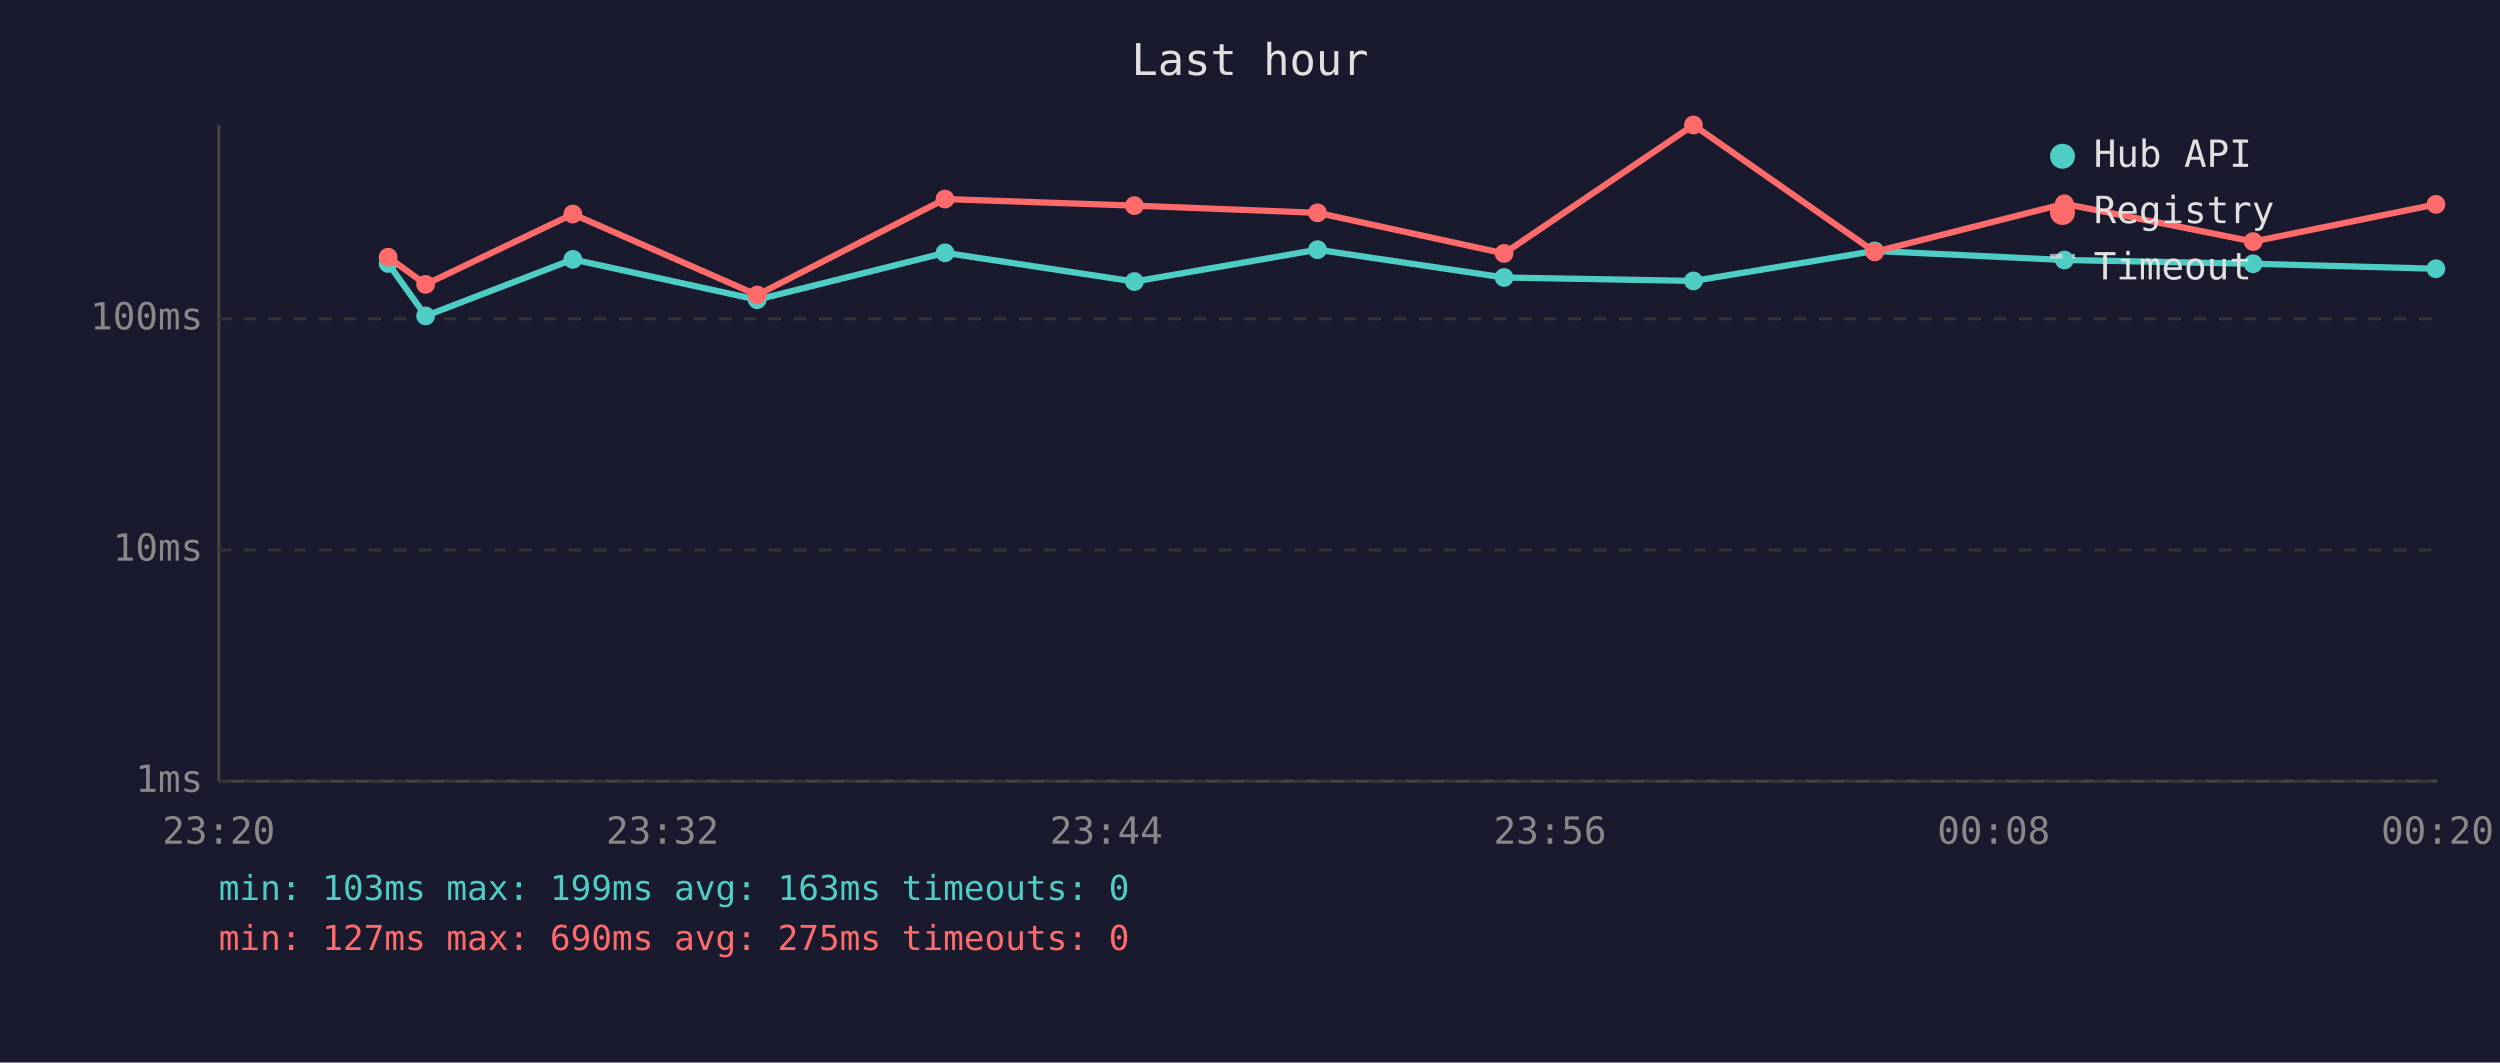
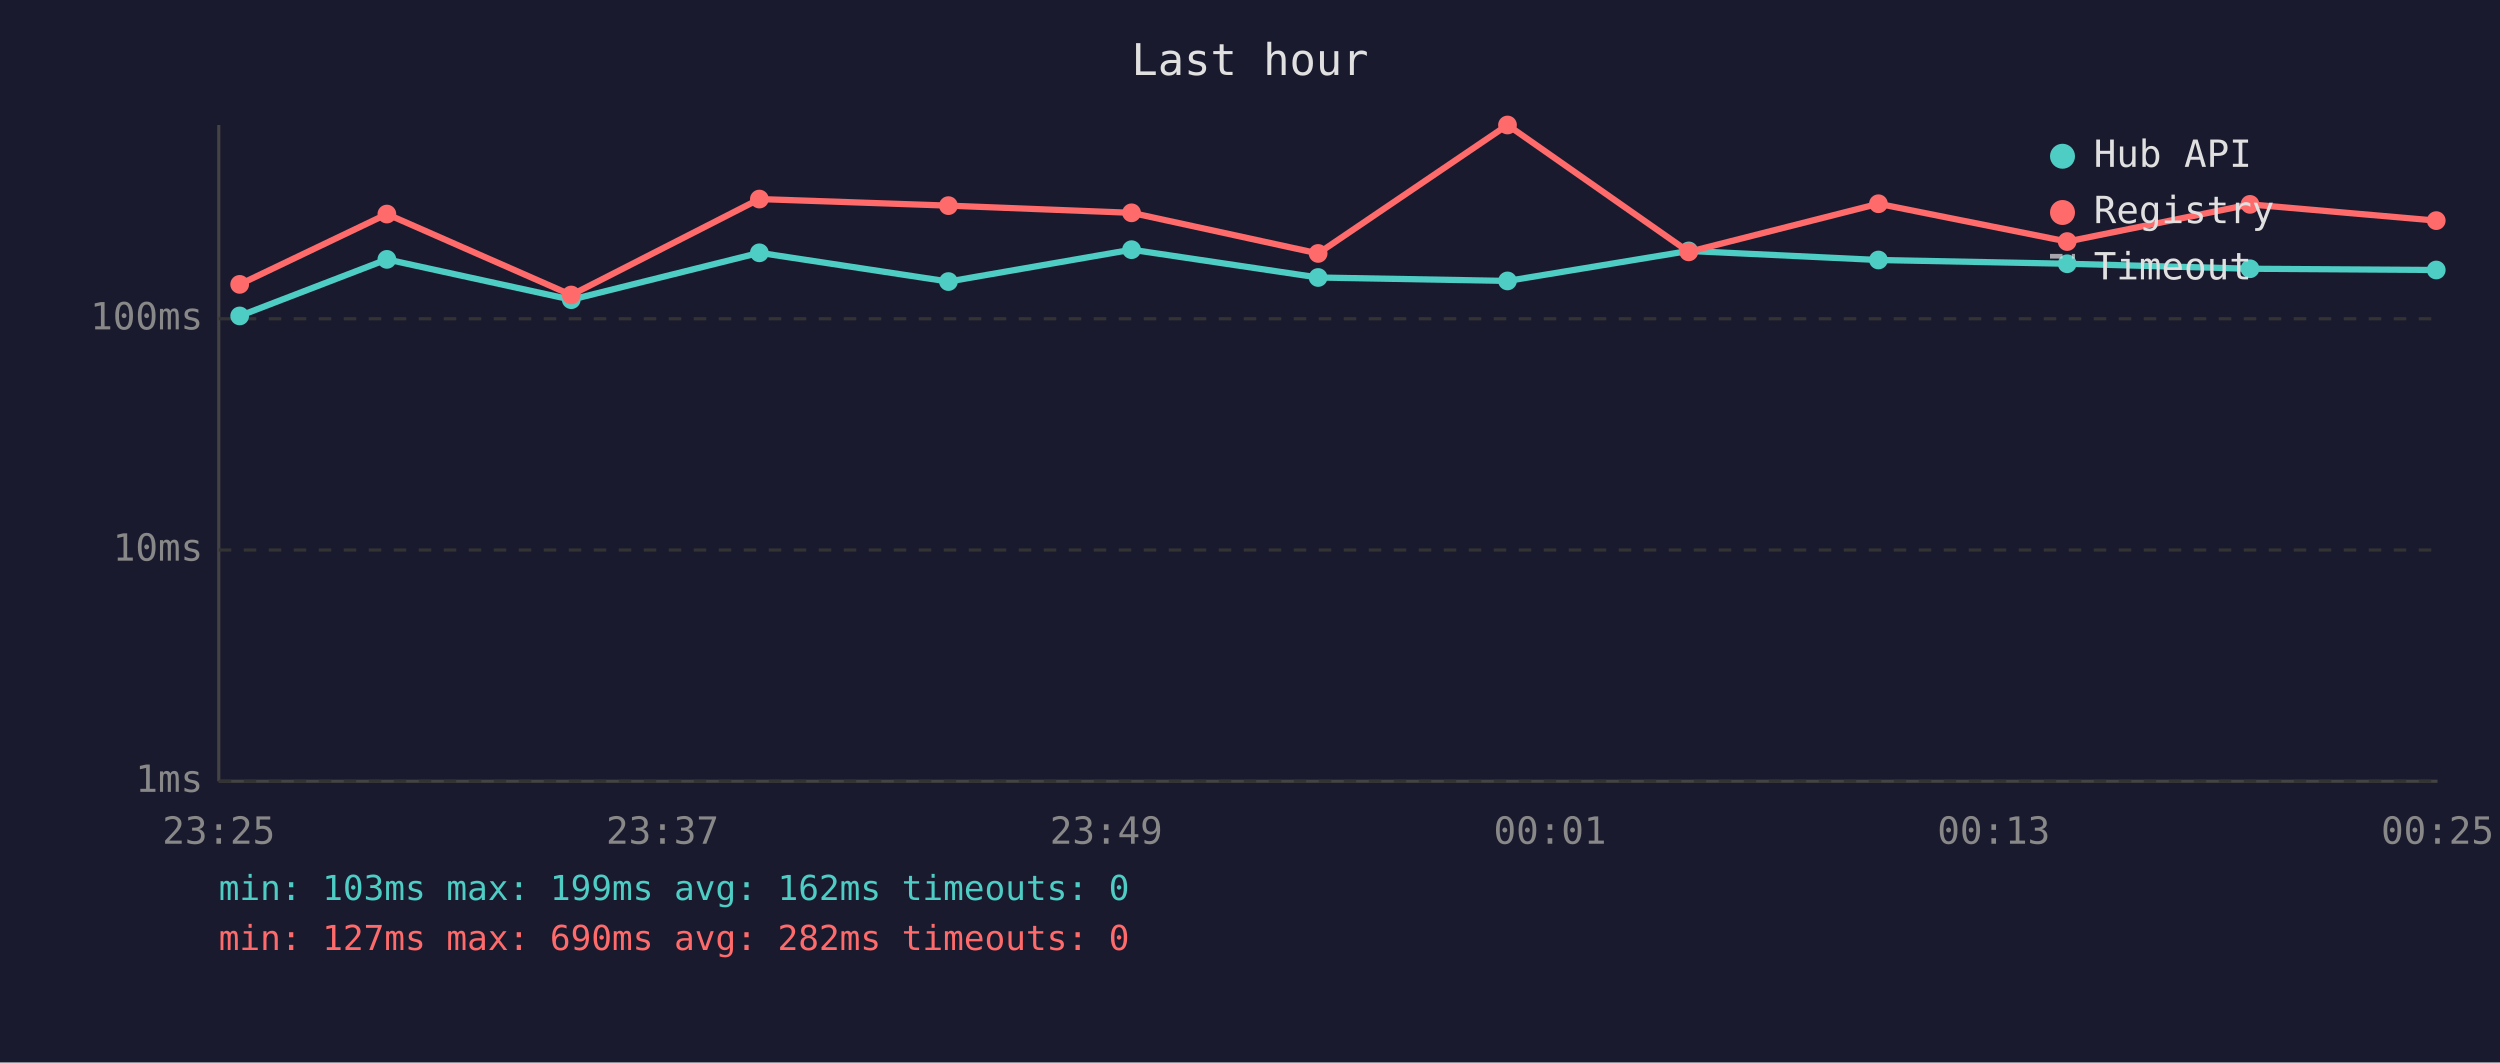
<svg xmlns="http://www.w3.org/2000/svg" viewBox="0 0 800 340" font-family="monospace" font-size="12">
  <rect width="800" height="340" fill="#1a1a2e" />
  <text x="400" y="24" fill="#e0e0e0" font-size="14" text-anchor="middle">Last hour</text>
  <line x1="70" y1="40" x2="70" y2="250" stroke="#444" stroke-width="1" />
  <line x1="70" y1="250" x2="780" y2="250" stroke="#444" stroke-width="1" />
  <line x1="70" y1="250" x2="780" y2="250" stroke="#333" stroke-width="1" stroke-dasharray="4" />
  <text x="65" y="250" fill="#888" text-anchor="end" dominant-baseline="middle">1ms</text>
  <line x1="70" y1="176" x2="780" y2="176" stroke="#333" stroke-width="1" stroke-dasharray="4" />
  <text x="65" y="176" fill="#888" text-anchor="end" dominant-baseline="middle">10ms</text>
  <line x1="70" y1="102" x2="780" y2="102" stroke="#333" stroke-width="1" stroke-dasharray="4" />
  <text x="65" y="102" fill="#888" text-anchor="end" dominant-baseline="middle">100ms</text>
-   <text x="70" y="270" fill="#888" text-anchor="middle">23:20</text>
-   <text x="212" y="270" fill="#888" text-anchor="middle">23:32</text>
-   <text x="354" y="270" fill="#888" text-anchor="middle">23:44</text>
-   <text x="496" y="270" fill="#888" text-anchor="middle">23:56</text>
-   <text x="638" y="270" fill="#888" text-anchor="middle">00:08</text>
-   <text x="780" y="270" fill="#888" text-anchor="middle">00:20</text>
-   <polyline points="124.2,84.3 136.2,101.1 183.3,83.0 242.3,95.9 302.4,80.9 363.0,90.1 421.6,79.9 481.3,88.8 541.9,89.9 599.9,80.3 660.6,83.2 721.0,84.4 779.5,86.0" fill="none" stroke="#4ecdc4" stroke-width="2" opacity="1" />
-   <circle cx="124.2" cy="84.3" r="3" fill="#4ecdc4" />
-   <circle cx="136.2" cy="101.1" r="3" fill="#4ecdc4" />
-   <circle cx="183.3" cy="83.0" r="3" fill="#4ecdc4" />
-   <circle cx="242.3" cy="95.9" r="3" fill="#4ecdc4" />
-   <circle cx="302.4" cy="80.9" r="3" fill="#4ecdc4" />
-   <circle cx="363.0" cy="90.1" r="3" fill="#4ecdc4" />
-   <circle cx="421.6" cy="79.9" r="3" fill="#4ecdc4" />
-   <circle cx="481.3" cy="88.8" r="3" fill="#4ecdc4" />
-   <circle cx="541.9" cy="89.9" r="3" fill="#4ecdc4" />
-   <circle cx="599.9" cy="80.3" r="3" fill="#4ecdc4" />
-   <circle cx="660.6" cy="83.2" r="3" fill="#4ecdc4" />
-   <circle cx="721.0" cy="84.4" r="3" fill="#4ecdc4" />
-   <circle cx="779.5" cy="86.0" r="3" fill="#4ecdc4" />
-   <polyline points="124.2,82.3 136.2,91.0 183.3,68.5 242.3,94.4 302.4,63.7 363.0,65.8 421.6,68.1 481.3,81.1 541.9,40.0 599.9,80.6 660.6,65.2 721.0,77.3 779.5,65.4" fill="none" stroke="#ff6b6b" stroke-width="2" opacity="1" />
-   <circle cx="124.2" cy="82.3" r="3" fill="#ff6b6b" />
-   <circle cx="136.2" cy="91.0" r="3" fill="#ff6b6b" />
-   <circle cx="183.3" cy="68.5" r="3" fill="#ff6b6b" />
-   <circle cx="242.3" cy="94.4" r="3" fill="#ff6b6b" />
-   <circle cx="302.4" cy="63.7" r="3" fill="#ff6b6b" />
-   <circle cx="363.0" cy="65.8" r="3" fill="#ff6b6b" />
-   <circle cx="421.6" cy="68.1" r="3" fill="#ff6b6b" />
-   <circle cx="481.3" cy="81.1" r="3" fill="#ff6b6b" />
-   <circle cx="541.9" cy="40.0" r="3" fill="#ff6b6b" />
-   <circle cx="599.9" cy="80.6" r="3" fill="#ff6b6b" />
-   <circle cx="660.6" cy="65.2" r="3" fill="#ff6b6b" />
-   <circle cx="721.0" cy="77.3" r="3" fill="#ff6b6b" />
-   <circle cx="779.5" cy="65.4" r="3" fill="#ff6b6b" />
+   <text x="70" y="270" fill="#888" text-anchor="middle">23:25</text>
+   <text x="212" y="270" fill="#888" text-anchor="middle">23:37</text>
+   <text x="354" y="270" fill="#888" text-anchor="middle">23:49</text>
+   <text x="496" y="270" fill="#888" text-anchor="middle">00:01</text>
+   <text x="638" y="270" fill="#888" text-anchor="middle">00:13</text>
+   <text x="780" y="270" fill="#888" text-anchor="middle">00:25</text>
+   <polyline points="76.7,101.1 123.8,83.0 182.8,95.9 243.0,80.9 303.5,90.1 362.1,79.9 421.8,88.8 482.4,89.9 540.4,80.3 601.1,83.2 661.5,84.4 720.0,86.0 779.6,86.4" fill="none" stroke="#4ecdc4" stroke-width="2" opacity="1" />
+   <circle cx="76.7" cy="101.1" r="3" fill="#4ecdc4" />
+   <circle cx="123.8" cy="83.0" r="3" fill="#4ecdc4" />
+   <circle cx="182.8" cy="95.9" r="3" fill="#4ecdc4" />
+   <circle cx="243.0" cy="80.9" r="3" fill="#4ecdc4" />
+   <circle cx="303.5" cy="90.1" r="3" fill="#4ecdc4" />
+   <circle cx="362.1" cy="79.9" r="3" fill="#4ecdc4" />
+   <circle cx="421.8" cy="88.8" r="3" fill="#4ecdc4" />
+   <circle cx="482.4" cy="89.9" r="3" fill="#4ecdc4" />
+   <circle cx="540.4" cy="80.3" r="3" fill="#4ecdc4" />
+   <circle cx="601.1" cy="83.2" r="3" fill="#4ecdc4" />
+   <circle cx="661.5" cy="84.4" r="3" fill="#4ecdc4" />
+   <circle cx="720.0" cy="86.0" r="3" fill="#4ecdc4" />
+   <circle cx="779.6" cy="86.4" r="3" fill="#4ecdc4" />
+   <polyline points="76.7,91.0 123.8,68.5 182.8,94.4 243.0,63.7 303.5,65.8 362.1,68.1 421.8,81.1 482.4,40.0 540.4,80.6 601.1,65.2 661.5,77.3 720.0,65.4 779.6,70.6" fill="none" stroke="#ff6b6b" stroke-width="2" opacity="1" />
+   <circle cx="76.7" cy="91.0" r="3" fill="#ff6b6b" />
+   <circle cx="123.8" cy="68.5" r="3" fill="#ff6b6b" />
+   <circle cx="182.8" cy="94.4" r="3" fill="#ff6b6b" />
+   <circle cx="243.0" cy="63.7" r="3" fill="#ff6b6b" />
+   <circle cx="303.5" cy="65.8" r="3" fill="#ff6b6b" />
+   <circle cx="362.1" cy="68.1" r="3" fill="#ff6b6b" />
+   <circle cx="421.8" cy="81.1" r="3" fill="#ff6b6b" />
+   <circle cx="482.4" cy="40.0" r="3" fill="#ff6b6b" />
+   <circle cx="540.4" cy="80.6" r="3" fill="#ff6b6b" />
+   <circle cx="601.1" cy="65.2" r="3" fill="#ff6b6b" />
+   <circle cx="661.5" cy="77.3" r="3" fill="#ff6b6b" />
+   <circle cx="720.0" cy="65.4" r="3" fill="#ff6b6b" />
+   <circle cx="779.6" cy="70.6" r="3" fill="#ff6b6b" />
  <circle cx="660" cy="50" r="4" fill="#4ecdc4" />
  <text x="670" y="50" fill="#e0e0e0" dominant-baseline="middle">Hub API</text>
  <circle cx="660" cy="68" r="4" fill="#ff6b6b" />
  <text x="670" y="68" fill="#e0e0e0" dominant-baseline="middle">Registry</text>
  <line x1="656" y1="82" x2="664" y2="82" stroke="#e0e0e0" stroke-width="1.5" stroke-dasharray="4,3" opacity="0.7" />
  <text x="670" y="86" fill="#e0e0e0" dominant-baseline="middle">Timeout</text>
-   <text x="70" y="288" fill="#4ecdc4" font-size="11">min: 103ms  max: 199ms  avg: 163ms  timeouts: 0</text>
-   <text x="70" y="304" fill="#ff6b6b" font-size="11">min: 127ms  max: 690ms  avg: 275ms  timeouts: 0</text>
+   <text x="70" y="288" fill="#4ecdc4" font-size="11">min: 103ms  max: 199ms  avg: 162ms  timeouts: 0</text>
+   <text x="70" y="304" fill="#ff6b6b" font-size="11">min: 127ms  max: 690ms  avg: 282ms  timeouts: 0</text>
</svg>
